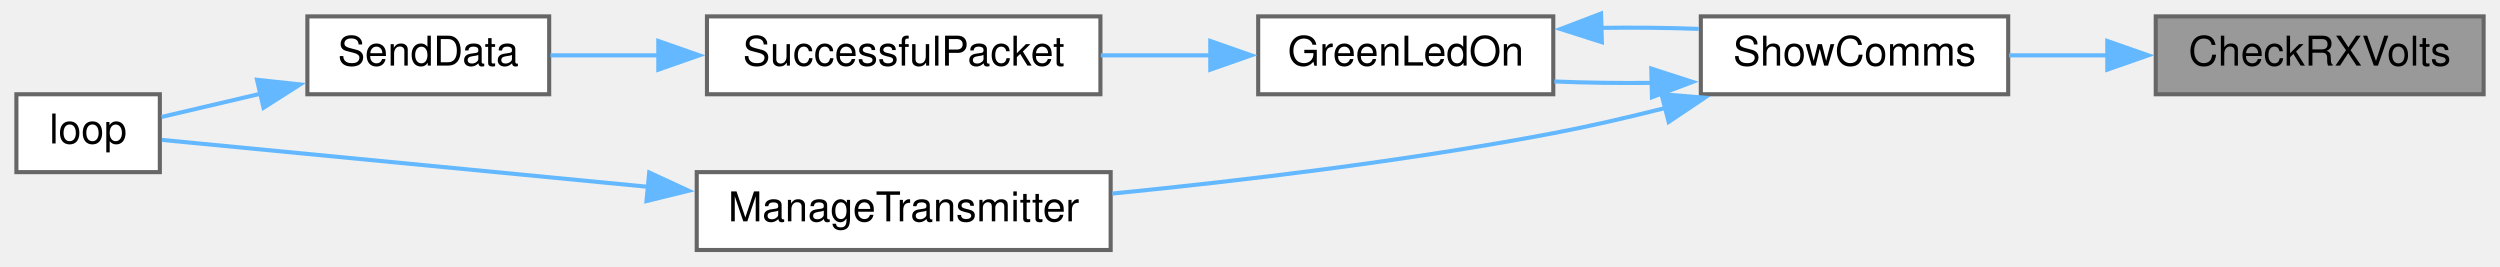
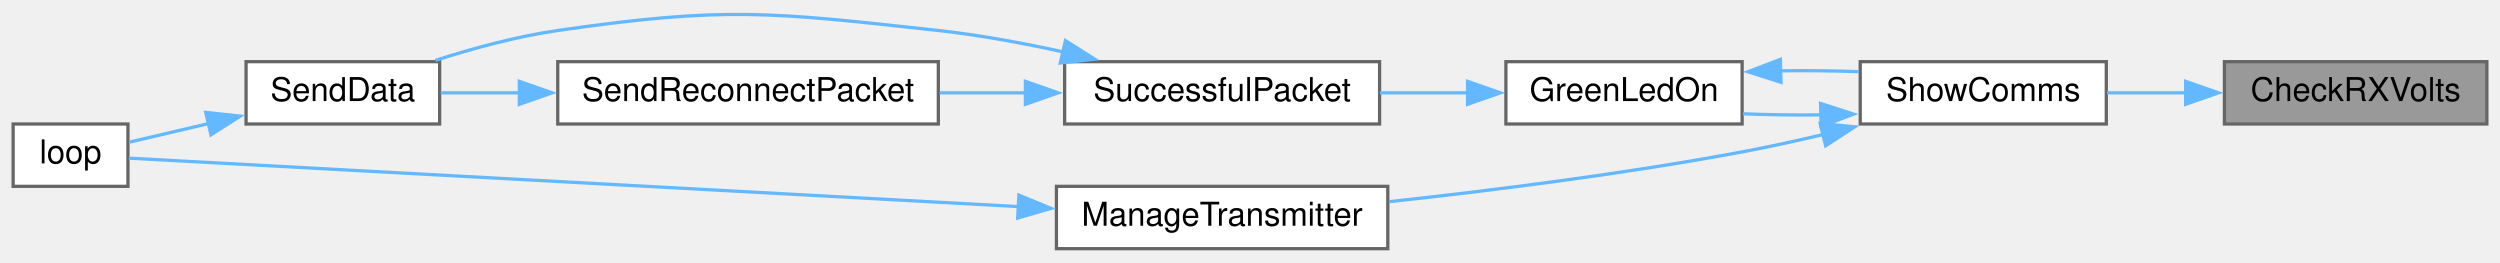
- <svg xmlns="http://www.w3.org/2000/svg" xmlns:xlink="http://www.w3.org/1999/xlink" width="610pt" height="65pt" viewBox="0.00 0.00 610.00 65.00">
-   <g id="graph0" class="graph" transform="scale(1 1) rotate(0) translate(4 61)">
+ <svg xmlns="http://www.w3.org/2000/svg" xmlns:xlink="http://www.w3.org/1999/xlink" width="762pt" height="80pt" viewBox="0.00 0.00 762.00 79.59">
+   <g id="graph0" class="graph" transform="scale(1 1) rotate(0) translate(4 75.59)">
    <g id="node1" class="node">
      <g id="a_node1">
        <a xlink:title=" ">
-           <polygon fill="#999999" stroke="#666666" points="602,-57 522,-57 522,-38 602,-38 602,-57" />
-           <text text-anchor="middle" x="562" y="-45" font-family="Helvetica,sans-Serif" font-size="10.00">CheckRXVolts</text>
+           <polygon fill="#999999" stroke="#666666" points="754,-57 674,-57 674,-38 754,-38 754,-57" />
+           <text text-anchor="middle" x="714" y="-45" font-family="Helvetica,sans-Serif" font-size="10.00">CheckRXVolts</text>
        </a>
      </g>
    </g>
    <g id="node2" class="node">
      <g id="a_node2">
        <a xlink:href="TransmitterCode_2src_2main_8cpp.html#a5d3a46c21927cf7a3031a1e68e0b7b48" target="_top" xlink:title="SHOW COMMS.">
-           <polygon fill="white" stroke="#666666" points="486,-57 411,-57 411,-38 486,-38 486,-57" />
-           <text text-anchor="middle" x="448.5" y="-45" font-family="Helvetica,sans-Serif" font-size="10.00">ShowComms</text>
+           <polygon fill="white" stroke="#666666" points="638,-57 563,-57 563,-38 638,-38 638,-57" />
+           <text text-anchor="middle" x="600.5" y="-45" font-family="Helvetica,sans-Serif" font-size="10.00">ShowComms</text>
        </a>
      </g>
    </g>
    <g id="edge1" class="edge">
-       <path fill="none" stroke="#63b8ff" d="M510.36,-47.5C502.22,-47.5 493.94,-47.5 486.22,-47.5" />
-       <polygon fill="#63b8ff" stroke="#63b8ff" points="510.18,-51 520.18,-47.5 510.18,-44 510.18,-51" />
+       <path fill="none" stroke="#63b8ff" d="M662.36,-47.5C654.22,-47.5 645.94,-47.5 638.22,-47.5" />
+       <polygon fill="#63b8ff" stroke="#63b8ff" points="662.18,-51 672.18,-47.5 662.18,-44 662.18,-51" />
    </g>
    <g id="node3" class="node">
      <g id="a_node3">
        <a xlink:href="TransmitterCode_2src_2main_8cpp.html#a62e53eb9359c32b666e3386d62c57037" target="_top" xlink:title=" ">
-           <polygon fill="white" stroke="#666666" points="375,-57 303,-57 303,-38 375,-38 375,-57" />
-           <text text-anchor="middle" x="339" y="-45" font-family="Helvetica,sans-Serif" font-size="10.00">GreenLedOn</text>
+           <polygon fill="white" stroke="#666666" points="527,-57 455,-57 455,-38 527,-38 527,-57" />
+           <text text-anchor="middle" x="491" y="-45" font-family="Helvetica,sans-Serif" font-size="10.00">GreenLedOn</text>
        </a>
      </g>
    </g>
    <g id="edge2" class="edge">
-       <path fill="none" stroke="#63b8ff" d="M399.27,-40.78C391.18,-40.69 382.93,-40.8 375.25,-41.12" />
-       <polygon fill="#63b8ff" stroke="#63b8ff" points="398.91,-44.27 408.99,-41.01 399.08,-37.28 398.91,-44.27" />
+       <path fill="none" stroke="#63b8ff" d="M551.27,-40.78C543.18,-40.69 534.93,-40.8 527.25,-41.12" />
+       <polygon fill="#63b8ff" stroke="#63b8ff" points="550.91,-44.27 560.99,-41.01 551.08,-37.28 550.91,-44.27" />
    </g>
-     <g id="node7" class="node">
-       <g id="a_node7">
+     <g id="node8" class="node">
+       <g id="a_node8">
        <a xlink:href="TransmitterCode_2src_2main_8cpp.html#a558ea014e230b7caa54ce5a37ad29b22" target="_top" xlink:title=" ">
-           <polygon fill="white" stroke="#666666" points="267,-19 166,-19 166,0 267,0 267,-19" />
-           <text text-anchor="middle" x="216.5" y="-7" font-family="Helvetica,sans-Serif" font-size="10.00">ManageTransmitter</text>
+           <polygon fill="white" stroke="#666666" points="419,-19 318,-19 318,0 419,0 419,-19" />
+           <text text-anchor="middle" x="368.5" y="-7" font-family="Helvetica,sans-Serif" font-size="10.00">ManageTransmitter</text>
        </a>
      </g>
    </g>
-     <g id="edge7" class="edge">
-       <path fill="none" stroke="#63b8ff" d="M402.32,-34.65C393.32,-32.37 383.9,-30.19 375,-28.5 339.29,-21.7 298.53,-16.86 267.42,-13.77" />
-       <polygon fill="#63b8ff" stroke="#63b8ff" points="401.4,-38.02 411.96,-37.16 403.16,-31.25 401.4,-38.02" />
+     <g id="edge9" class="edge">
+       <path fill="none" stroke="#63b8ff" d="M551.8,-34.82C543.57,-32.87 535.06,-31.01 527,-29.5 491.24,-22.81 450.48,-17.7 419.39,-14.32" />
+       <polygon fill="#63b8ff" stroke="#63b8ff" points="550.78,-38.17 561.33,-37.14 552.45,-31.37 550.78,-38.17" />
    </g>
    <g id="edge3" class="edge">
-       <path fill="none" stroke="#63b8ff" d="M386.69,-54.2C394.66,-54.32 402.83,-54.23 410.5,-53.95" />
-       <polygon fill="#63b8ff" stroke="#63b8ff" points="386.86,-50.7 376.76,-53.92 386.66,-57.7 386.86,-50.7" />
+       <path fill="none" stroke="#63b8ff" d="M538.69,-54.2C546.66,-54.32 554.83,-54.23 562.5,-53.95" />
+       <polygon fill="#63b8ff" stroke="#63b8ff" points="538.86,-50.7 528.76,-53.92 538.66,-57.7 538.86,-50.7" />
    </g>
    <g id="node4" class="node">
      <g id="a_node4">
        <a xlink:href="TransmitterCode_2src_2main_8cpp.html#a1c11bb6771548de7d96723045b922620" target="_top" xlink:title=" ">
-           <polygon fill="white" stroke="#666666" points="264.5,-57 168.5,-57 168.5,-38 264.5,-38 264.5,-57" />
-           <text text-anchor="middle" x="216.5" y="-45" font-family="Helvetica,sans-Serif" font-size="10.00">SuccessfulPacket</text>
+           <polygon fill="white" stroke="#666666" points="416.5,-57 320.5,-57 320.5,-38 416.5,-38 416.5,-57" />
+           <text text-anchor="middle" x="368.5" y="-45" font-family="Helvetica,sans-Serif" font-size="10.00">SuccessfulPacket</text>
        </a>
      </g>
    </g>
    <g id="edge4" class="edge">
-       <path fill="none" stroke="#63b8ff" d="M291.52,-47.5C282.69,-47.5 273.45,-47.5 264.6,-47.5" />
-       <polygon fill="#63b8ff" stroke="#63b8ff" points="291.31,-51 301.31,-47.5 291.31,-44 291.31,-51" />
+       <path fill="none" stroke="#63b8ff" d="M443.52,-47.5C434.69,-47.5 425.45,-47.5 416.6,-47.5" />
+       <polygon fill="#63b8ff" stroke="#63b8ff" points="443.31,-51 453.31,-47.5 443.31,-44 443.31,-51" />
    </g>
    <g id="node5" class="node">
      <g id="a_node5">
        <a xlink:href="TransmitterCode_2src_2main_8cpp.html#a049bfb836e7aa4a3a48a1a4bd225fafc" target="_top" xlink:title=" ">
          <polygon fill="white" stroke="#666666" points="130,-57 71,-57 71,-38 130,-38 130,-57" />
          <text text-anchor="middle" x="100.5" y="-45" font-family="Helvetica,sans-Serif" font-size="10.00">SendData</text>
        </a>
      </g>
    </g>
    <g id="edge5" class="edge">
-       <path fill="none" stroke="#63b8ff" d="M156.9,-47.5C147.65,-47.5 138.46,-47.5 130.3,-47.5" />
-       <polygon fill="#63b8ff" stroke="#63b8ff" points="156.63,-51 166.63,-47.5 156.63,-44 156.63,-51" />
+       <path fill="none" stroke="#63b8ff" d="M320.18,-59.95C307.84,-62.66 294.5,-65.13 282,-66.5 230.75,-72.13 217.03,-73.86 166,-66.5 153.52,-64.7 140.09,-61.04 128.74,-57.4" />
+       <polygon fill="#63b8ff" stroke="#63b8ff" points="320.75,-63.41 329.71,-57.75 319.17,-56.59 320.75,-63.41" />
+     </g>
+     <g id="node7" class="node">
+       <g id="a_node7">
+         <a xlink:href="TransmitterCode_2src_2main_8cpp.html#a6cb98c5fc86abe29731051eabf9055de" target="_top" xlink:title=" ">
+           <polygon fill="white" stroke="#666666" points="282,-57 166,-57 166,-38 282,-38 282,-57" />
+           <text text-anchor="middle" x="224" y="-45" font-family="Helvetica,sans-Serif" font-size="10.00">SendReconnectPacket</text>
+         </a>
+       </g>
+     </g>
+     <g id="edge7" class="edge">
+       <path fill="none" stroke="#63b8ff" d="M308.78,-47.5C300.06,-47.5 291.09,-47.5 282.39,-47.5" />
+       <polygon fill="#63b8ff" stroke="#63b8ff" points="308.54,-51 318.54,-47.5 308.54,-44 308.54,-51" />
    </g>
    <g id="node6" class="node">
      <g id="a_node6">
        <a xlink:href="TransmitterCode_2src_2main_8cpp.html#ad3cb30894c94eb016e98bdcaa899ac86" target="_top" xlink:title=" ">
          <polygon fill="white" stroke="#666666" points="35,-38 0,-38 0,-19 35,-19 35,-38" />
          <text text-anchor="middle" x="17.5" y="-26" font-family="Helvetica,sans-Serif" font-size="10.00">loop</text>
        </a>
      </g>
    </g>
    <g id="edge6" class="edge">
      <path fill="none" stroke="#63b8ff" d="M59.63,-38.15C51.08,-36.14 42.5,-34.13 35.4,-32.46" />
      <polygon fill="#63b8ff" stroke="#63b8ff" points="58.71,-41.53 69.24,-40.4 60.3,-34.71 58.71,-41.53" />
    </g>
    <g id="edge8" class="edge">
-       <path fill="none" stroke="#63b8ff" d="M154.21,-15.41C113.02,-19.38 61.64,-24.34 35.5,-26.86" />
-       <polygon fill="#63b8ff" stroke="#63b8ff" points="154.41,-18.91 164.03,-14.46 153.74,-11.94 154.41,-18.91" />
+       <path fill="none" stroke="#63b8ff" d="M154.56,-47.5C146.05,-47.5 137.74,-47.5 130.32,-47.5" />
+       <polygon fill="#63b8ff" stroke="#63b8ff" points="154.29,-51 164.29,-47.5 154.29,-44 154.29,-51" />
+     </g>
+     <g id="edge10" class="edge">
+       <path fill="none" stroke="#63b8ff" d="M306.46,-12.82C224.49,-17.29 83.53,-24.96 35.28,-27.59" />
+       <polygon fill="#63b8ff" stroke="#63b8ff" points="306.56,-16.32 316.36,-12.28 306.18,-9.33 306.56,-16.32" />
    </g>
  </g>
</svg>
